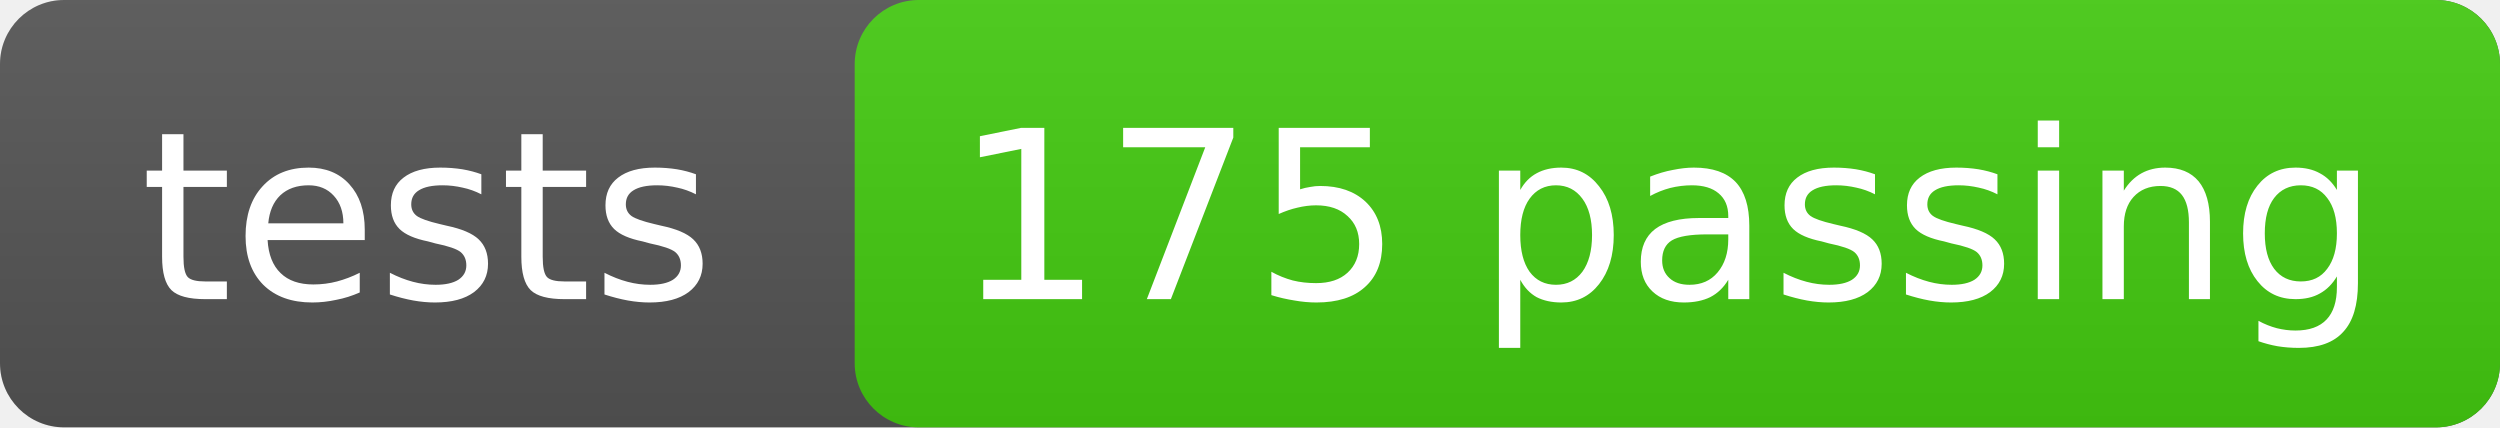
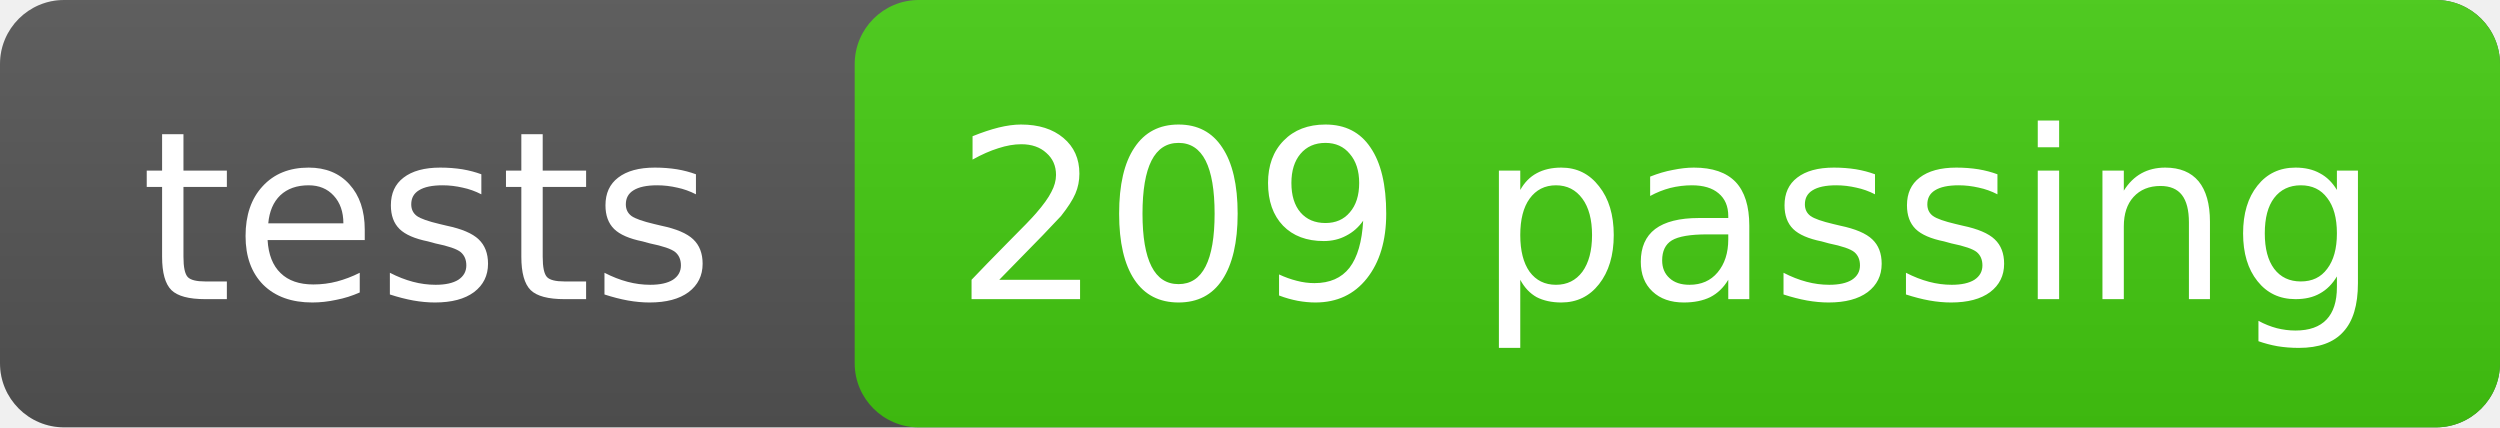
<svg xmlns="http://www.w3.org/2000/svg" width="117" height="20">
  <linearGradient id="g" x2="0" y2="100%">
    <stop offset="0" stop-color="#bbb" stop-opacity=".1" />
    <stop offset="1" stop-opacity=".1" />
  </linearGradient>
  <rect width="117" height="20" rx="3" fill="#555" />
  <rect x="40" width="77" height="20" rx="3" fill="#4c1" />
  <rect width="117" height="20" rx="3" fill="url(#g)" />
  <g fill="#fff" text-anchor="middle" font-family="DejaVu Sans,Verdana,Geneva,sans-serif" font-size="11">
    <text x="20" y="14">tests</text>
-     <text x="78" y="14">175 passing</text>
+     <text x="78" y="14">209 passing</text>
  </g>
</svg>
